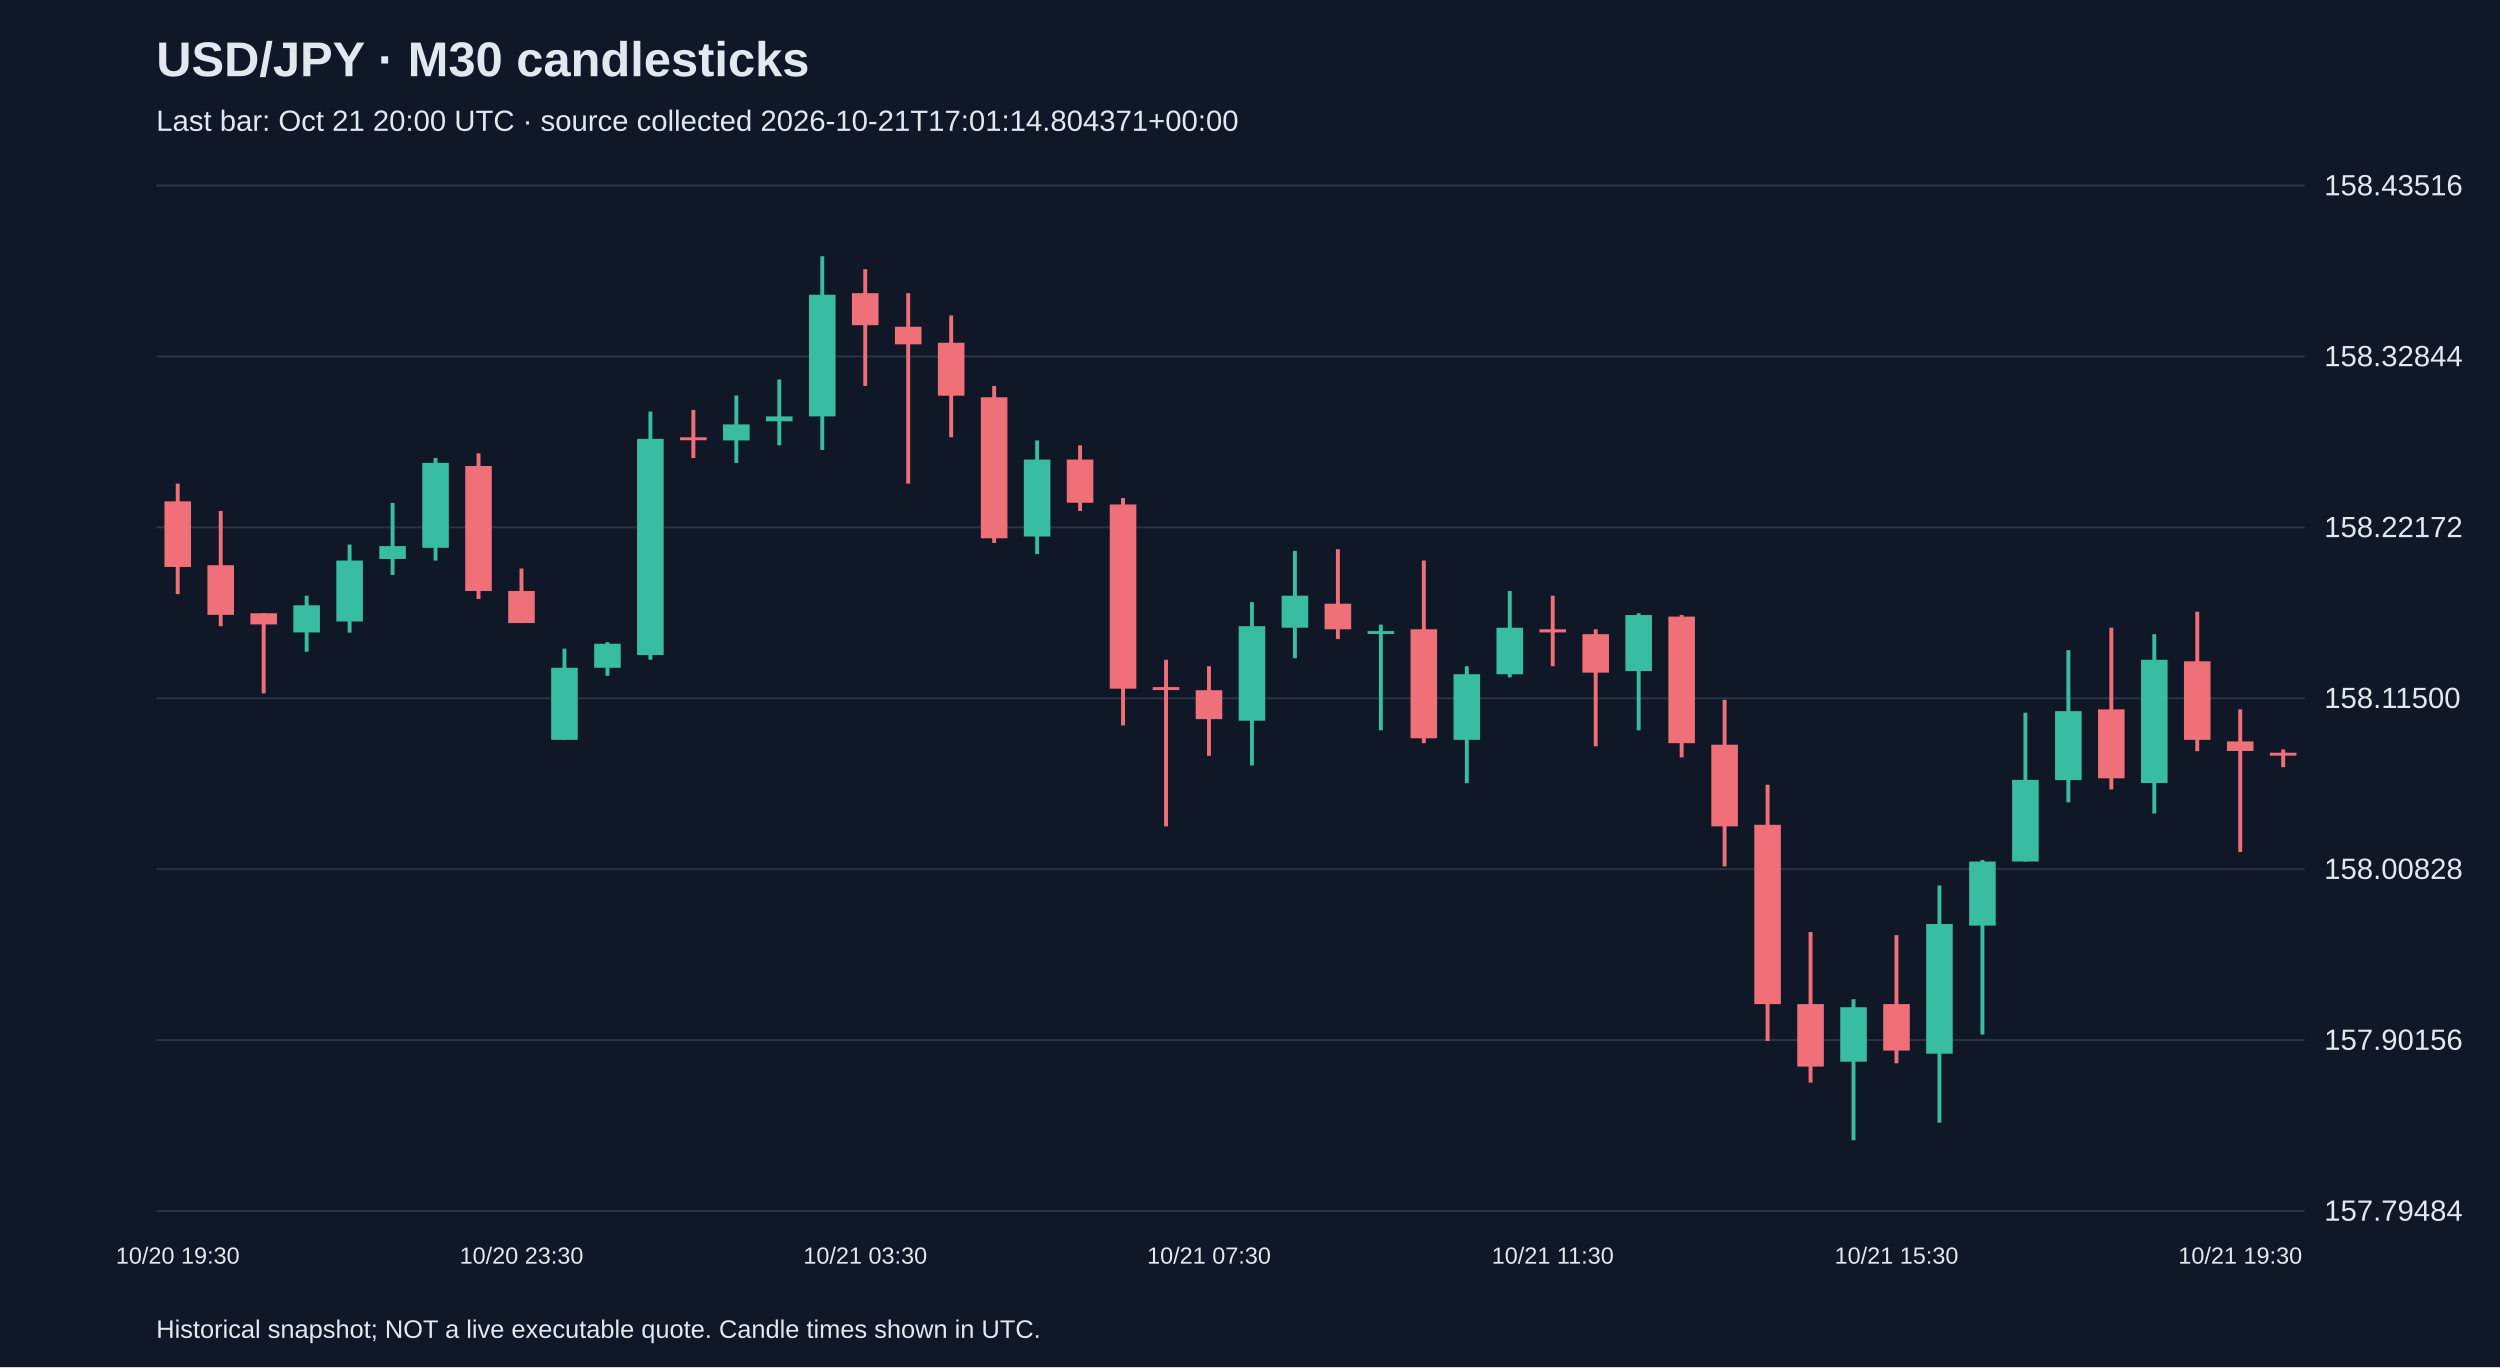
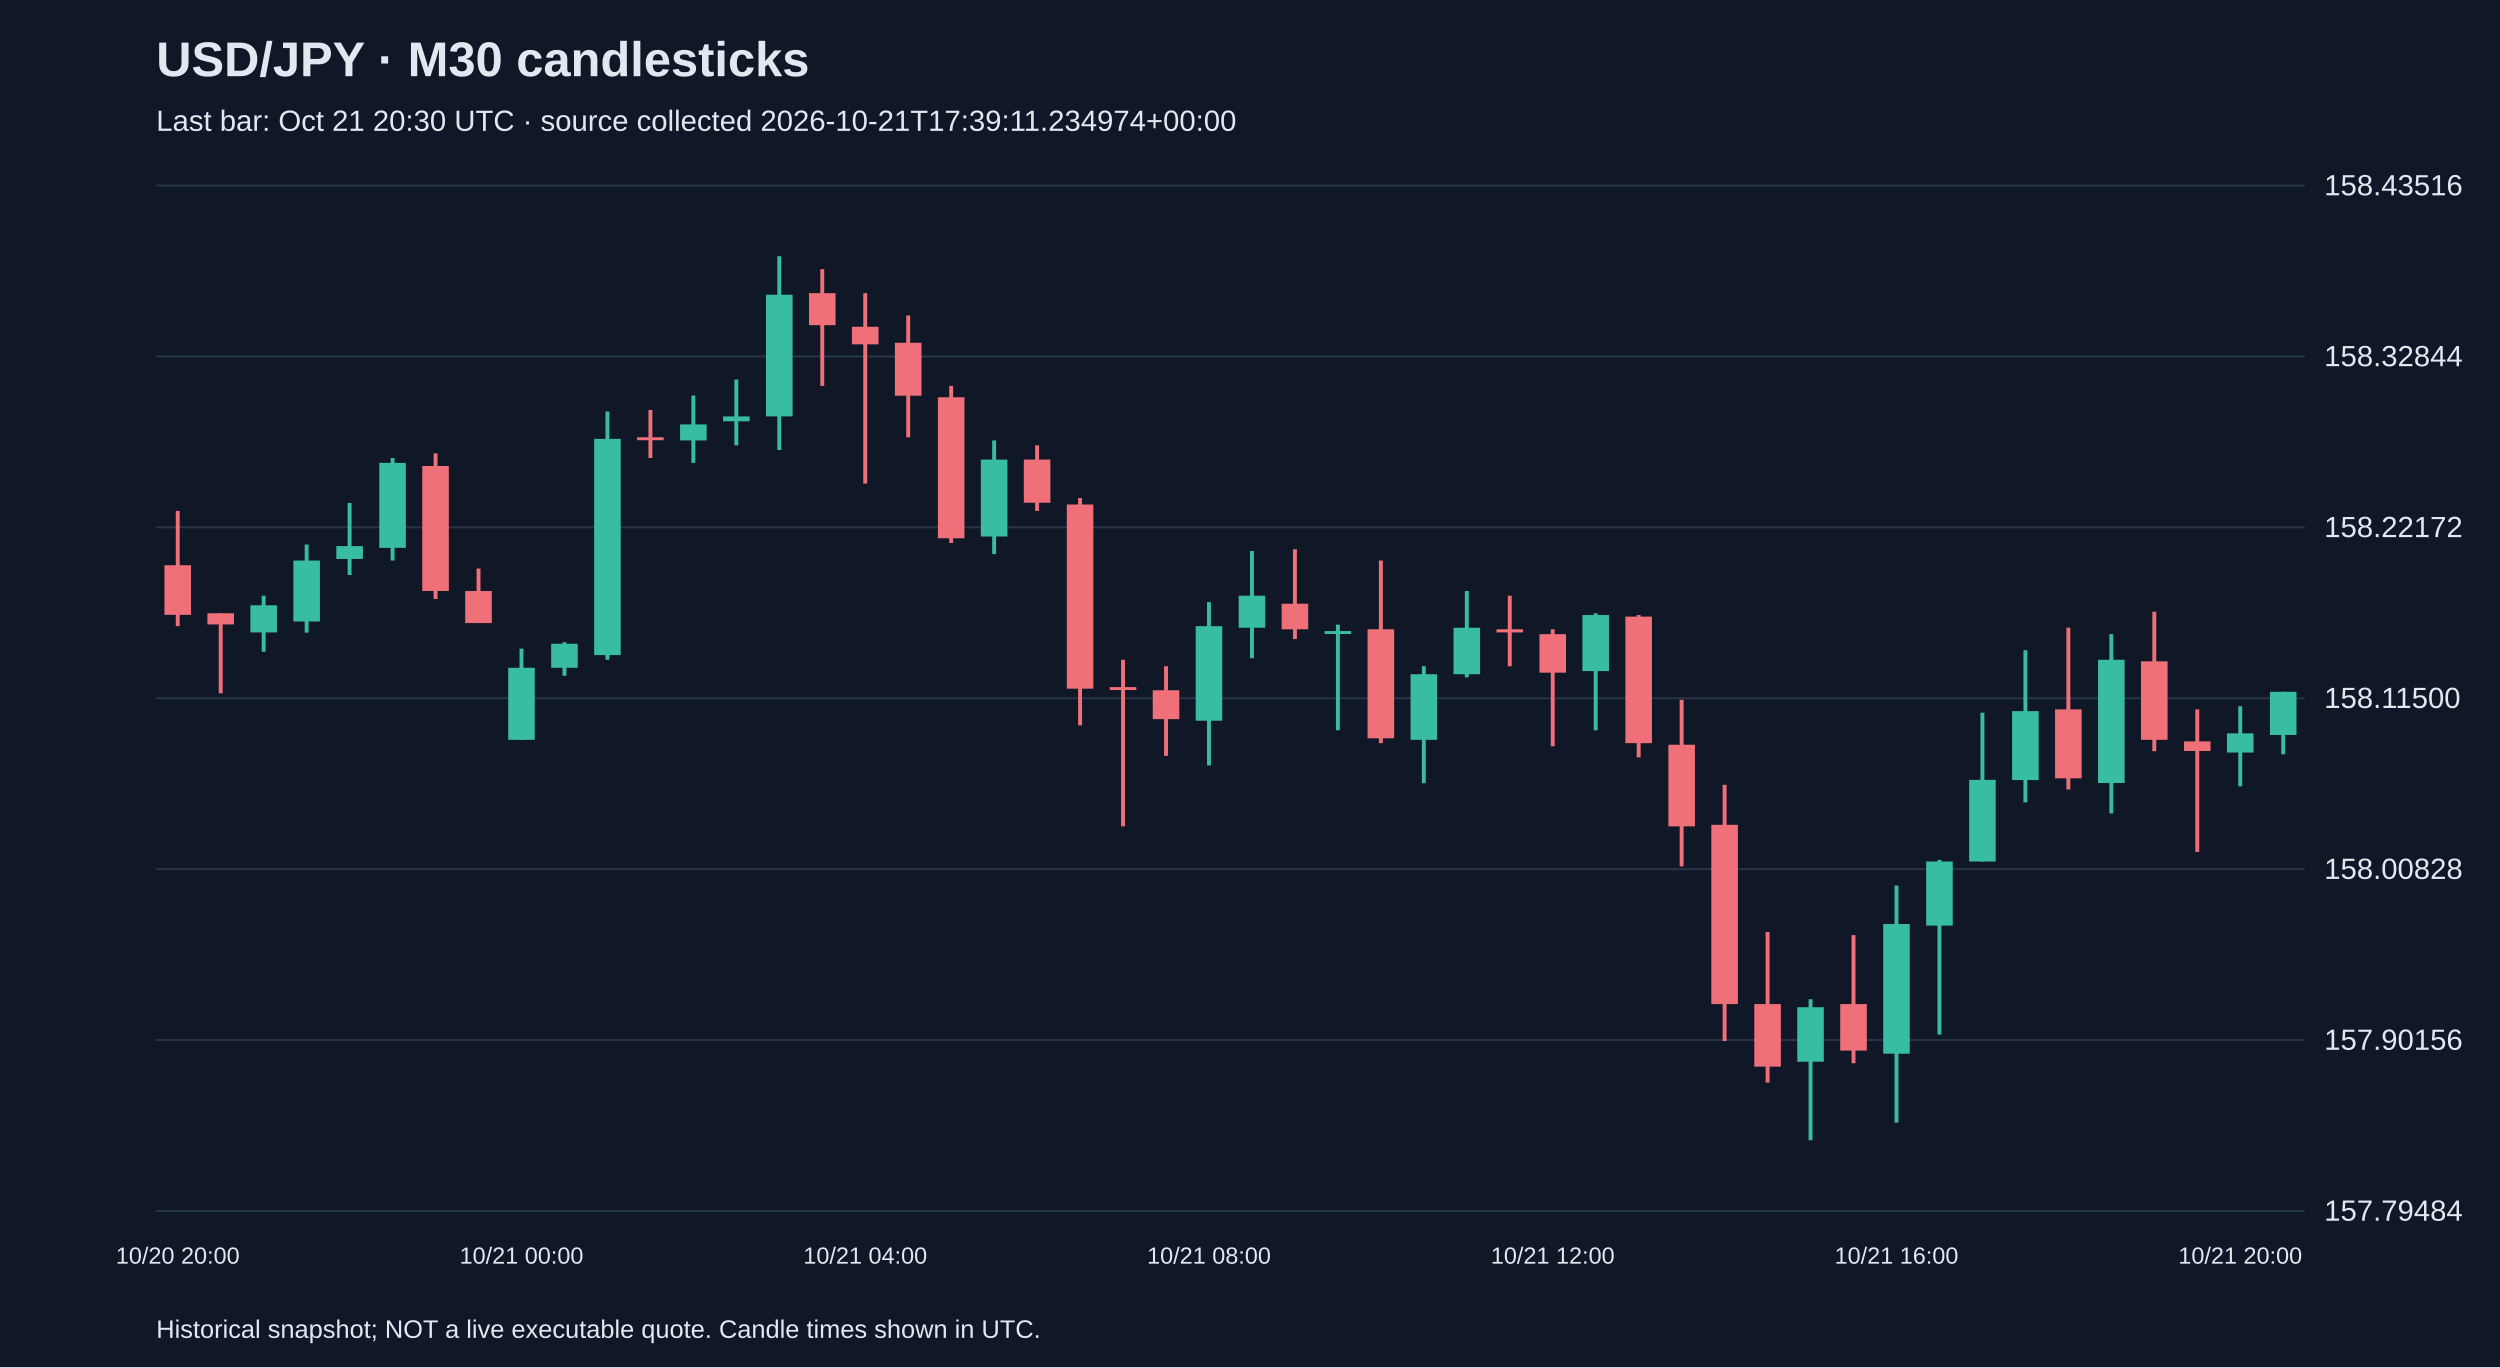
<svg xmlns="http://www.w3.org/2000/svg" viewBox="0 0 1280 700">
  <rect width="100%" height="100%" fill="#101827" />
  <style>text{font-family:Arial,sans-serif;fill:#e2e8f0}</style>
  <text x="80" y="39" font-size="25" font-weight="bold">USD/JPY · M30 candlesticks</text>
-   <text x="80" y="67" font-size="15" fill="#a6b1c5">Last bar: Oct 21 20:00 UTC · source collected 2026-10-21T17:01:14.804371+00:00</text>
+   <text x="80" y="67" font-size="15" fill="#a6b1c5">Last bar: Oct 21 20:30 UTC · source collected 2026-10-21T17:39:11.234974+00:00</text>
  <line x1="80" y1="620.0" x2="1180" y2="620.0" stroke="#283548" />
  <text x="1190" y="625.0" font-size="15">157.79484</text>
  <line x1="80" y1="532.5" x2="1180" y2="532.5" stroke="#283548" />
  <text x="1190" y="537.5" font-size="15">157.90156</text>
  <line x1="80" y1="445.0" x2="1180" y2="445.0" stroke="#283548" />
  <text x="1190" y="450.0" font-size="15">158.00828</text>
  <line x1="80" y1="357.5" x2="1180" y2="357.5" stroke="#283548" />
  <text x="1190" y="362.5" font-size="15">158.11500</text>
  <line x1="80" y1="270.0" x2="1180" y2="270.0" stroke="#283548" />
  <text x="1190" y="275.0" font-size="15">158.22172</text>
  <line x1="80" y1="182.5" x2="1180" y2="182.5" stroke="#283548" />
  <text x="1190" y="187.5" font-size="15">158.32844</text>
  <line x1="80" y1="95.0" x2="1180" y2="95.0" stroke="#283548" />
  <text x="1190" y="100.0" font-size="15">158.43516</text>
-   <line x1="91.0" y1="247.6" x2="91.0" y2="304.2" stroke="#f07079" stroke-width="2" />
-   <rect x="84.2" y="256.7" width="13.6" height="33.6" fill="#f07079" />
-   <text x="91.0" y="647" text-anchor="middle" font-size="12">10/20 19:30</text>
-   <line x1="113.0" y1="261.6" x2="113.0" y2="320.6" stroke="#f07079" stroke-width="2" />
-   <rect x="106.2" y="289.4" width="13.6" height="25.4" fill="#f07079" />
-   <line x1="135.0" y1="314.0" x2="135.0" y2="355.0" stroke="#f07079" stroke-width="2" />
-   <rect x="128.2" y="314.0" width="13.6" height="5.7" fill="#f07079" />
-   <line x1="157.0" y1="305.0" x2="157.0" y2="333.7" stroke="#38bca2" stroke-width="2" />
-   <rect x="150.2" y="309.9" width="13.6" height="13.9" fill="#38bca2" />
-   <line x1="179.0" y1="278.8" x2="179.0" y2="323.9" stroke="#38bca2" stroke-width="2" />
-   <rect x="172.2" y="287.0" width="13.6" height="31.2" fill="#38bca2" />
-   <line x1="201.0" y1="257.5" x2="201.0" y2="294.4" stroke="#38bca2" stroke-width="2" />
-   <rect x="194.2" y="279.6" width="13.6" height="6.6" fill="#38bca2" />
-   <line x1="223.0" y1="234.5" x2="223.0" y2="287.0" stroke="#38bca2" stroke-width="2" />
-   <rect x="216.2" y="237.0" width="13.6" height="43.5" fill="#38bca2" />
-   <line x1="245.0" y1="232.1" x2="245.0" y2="306.7" stroke="#f07079" stroke-width="2" />
-   <rect x="238.2" y="238.6" width="13.6" height="64.0" fill="#f07079" />
-   <line x1="267.0" y1="291.1" x2="267.0" y2="319.0" stroke="#f07079" stroke-width="2" />
-   <rect x="260.2" y="302.6" width="13.6" height="16.4" fill="#f07079" />
-   <text x="267.0" y="647" text-anchor="middle" font-size="12">10/20 23:30</text>
-   <line x1="289.0" y1="332.1" x2="289.0" y2="378.8" stroke="#38bca2" stroke-width="2" />
-   <rect x="282.2" y="341.9" width="13.6" height="36.9" fill="#38bca2" />
-   <line x1="311.0" y1="328.8" x2="311.0" y2="346.0" stroke="#38bca2" stroke-width="2" />
-   <rect x="304.2" y="329.6" width="13.6" height="12.3" fill="#38bca2" />
-   <line x1="333.0" y1="210.7" x2="333.0" y2="337.8" stroke="#38bca2" stroke-width="2" />
-   <rect x="326.2" y="224.7" width="13.6" height="110.7" fill="#38bca2" />
-   <line x1="355.0" y1="209.9" x2="355.0" y2="234.5" stroke="#f07079" stroke-width="2" />
-   <rect x="348.2" y="223.9" width="13.6" height="1.5" fill="#f07079" />
-   <line x1="377.0" y1="202.5" x2="377.0" y2="237.0" stroke="#38bca2" stroke-width="2" />
-   <rect x="370.2" y="217.3" width="13.6" height="8.2" fill="#38bca2" />
-   <line x1="399.0" y1="194.3" x2="399.0" y2="228.0" stroke="#38bca2" stroke-width="2" />
-   <rect x="392.2" y="213.2" width="13.6" height="2.5" fill="#38bca2" />
-   <line x1="421.0" y1="131.2" x2="421.0" y2="230.4" stroke="#38bca2" stroke-width="2" />
-   <rect x="414.2" y="150.9" width="13.6" height="62.3" fill="#38bca2" />
-   <line x1="443.0" y1="137.8" x2="443.0" y2="197.6" stroke="#f07079" stroke-width="2" />
-   <rect x="436.2" y="150.1" width="13.6" height="16.4" fill="#f07079" />
-   <text x="443.0" y="647" text-anchor="middle" font-size="12">10/21 03:30</text>
-   <line x1="465.0" y1="150.1" x2="465.0" y2="247.6" stroke="#f07079" stroke-width="2" />
-   <rect x="458.2" y="167.3" width="13.6" height="9.0" fill="#f07079" />
-   <line x1="487.0" y1="161.5" x2="487.0" y2="223.9" stroke="#f07079" stroke-width="2" />
-   <rect x="480.2" y="175.5" width="13.6" height="27.1" fill="#f07079" />
-   <line x1="509.0" y1="197.6" x2="509.0" y2="278.0" stroke="#f07079" stroke-width="2" />
-   <rect x="502.2" y="203.4" width="13.6" height="72.2" fill="#f07079" />
-   <line x1="531.0" y1="225.5" x2="531.0" y2="283.7" stroke="#38bca2" stroke-width="2" />
-   <rect x="524.2" y="235.3" width="13.6" height="39.4" fill="#38bca2" />
-   <line x1="553.0" y1="228.0" x2="553.0" y2="261.6" stroke="#f07079" stroke-width="2" />
-   <rect x="546.2" y="235.3" width="13.6" height="22.1" fill="#f07079" />
-   <line x1="575.0" y1="255.0" x2="575.0" y2="371.4" stroke="#f07079" stroke-width="2" />
-   <rect x="568.2" y="258.3" width="13.6" height="94.3" fill="#f07079" />
-   <line x1="597.0" y1="337.8" x2="597.0" y2="423.1" stroke="#f07079" stroke-width="2" />
-   <rect x="590.2" y="351.8" width="13.6" height="1.5" fill="#f07079" />
-   <line x1="619.0" y1="341.1" x2="619.0" y2="387.0" stroke="#f07079" stroke-width="2" />
-   <rect x="612.2" y="353.4" width="13.6" height="14.8" fill="#f07079" />
-   <text x="619.0" y="647" text-anchor="middle" font-size="12">10/21 07:30</text>
-   <line x1="641.0" y1="308.3" x2="641.0" y2="391.9" stroke="#38bca2" stroke-width="2" />
-   <rect x="634.2" y="320.6" width="13.6" height="48.4" fill="#38bca2" />
-   <line x1="663.0" y1="282.1" x2="663.0" y2="337.0" stroke="#38bca2" stroke-width="2" />
-   <rect x="656.2" y="305.0" width="13.6" height="16.4" fill="#38bca2" />
-   <line x1="685.0" y1="281.2" x2="685.0" y2="327.2" stroke="#f07079" stroke-width="2" />
-   <rect x="678.2" y="309.1" width="13.6" height="13.1" fill="#f07079" />
-   <line x1="707.0" y1="319.8" x2="707.0" y2="373.9" stroke="#38bca2" stroke-width="2" />
-   <rect x="700.2" y="323.1" width="13.6" height="1.5" fill="#38bca2" />
-   <line x1="729.0" y1="287.0" x2="729.0" y2="380.5" stroke="#f07079" stroke-width="2" />
-   <rect x="722.2" y="322.2" width="13.6" height="55.8" fill="#f07079" />
-   <line x1="751.0" y1="341.1" x2="751.0" y2="401.0" stroke="#38bca2" stroke-width="2" />
-   <rect x="744.2" y="345.2" width="13.6" height="33.6" fill="#38bca2" />
-   <line x1="773.0" y1="302.6" x2="773.0" y2="346.8" stroke="#38bca2" stroke-width="2" />
-   <rect x="766.2" y="321.4" width="13.6" height="23.8" fill="#38bca2" />
-   <line x1="795.0" y1="305.0" x2="795.0" y2="341.1" stroke="#f07079" stroke-width="2" />
-   <rect x="788.2" y="322.2" width="13.6" height="1.6" fill="#f07079" />
-   <text x="795.0" y="647" text-anchor="middle" font-size="12">10/21 11:30</text>
-   <line x1="817.0" y1="322.2" x2="817.0" y2="382.1" stroke="#f07079" stroke-width="2" />
-   <rect x="810.2" y="324.7" width="13.6" height="19.7" fill="#f07079" />
-   <line x1="839.0" y1="314.0" x2="839.0" y2="373.9" stroke="#38bca2" stroke-width="2" />
-   <rect x="832.2" y="314.9" width="13.6" height="28.7" fill="#38bca2" />
-   <line x1="861.0" y1="314.9" x2="861.0" y2="387.8" stroke="#f07079" stroke-width="2" />
-   <rect x="854.2" y="315.7" width="13.6" height="64.8" fill="#f07079" />
-   <line x1="883.0" y1="358.3" x2="883.0" y2="443.6" stroke="#f07079" stroke-width="2" />
-   <rect x="876.2" y="381.3" width="13.6" height="41.8" fill="#f07079" />
-   <line x1="905.0" y1="401.8" x2="905.0" y2="533.0" stroke="#f07079" stroke-width="2" />
-   <rect x="898.2" y="422.3" width="13.6" height="91.8" fill="#f07079" />
-   <line x1="927.0" y1="477.2" x2="927.0" y2="554.3" stroke="#f07079" stroke-width="2" />
-   <rect x="920.2" y="514.1" width="13.6" height="32.0" fill="#f07079" />
-   <line x1="949.0" y1="511.6" x2="949.0" y2="583.8" stroke="#38bca2" stroke-width="2" />
-   <rect x="942.2" y="515.7" width="13.6" height="27.9" fill="#38bca2" />
-   <line x1="971.0" y1="478.8" x2="971.0" y2="544.4" stroke="#f07079" stroke-width="2" />
-   <rect x="964.2" y="514.1" width="13.6" height="23.8" fill="#f07079" />
-   <text x="971.0" y="647" text-anchor="middle" font-size="12">10/21 15:30</text>
-   <line x1="993.0" y1="453.4" x2="993.0" y2="574.8" stroke="#38bca2" stroke-width="2" />
-   <rect x="986.2" y="473.1" width="13.6" height="66.4" fill="#38bca2" />
-   <line x1="1015.0" y1="440.3" x2="1015.0" y2="529.7" stroke="#38bca2" stroke-width="2" />
-   <rect x="1008.2" y="441.1" width="13.6" height="32.8" fill="#38bca2" />
-   <line x1="1037.0" y1="364.9" x2="1037.0" y2="441.1" stroke="#38bca2" stroke-width="2" />
-   <rect x="1030.2" y="399.3" width="13.6" height="41.8" fill="#38bca2" />
-   <line x1="1059.0" y1="332.9" x2="1059.0" y2="410.8" stroke="#38bca2" stroke-width="2" />
-   <rect x="1052.2" y="364.1" width="13.6" height="35.3" fill="#38bca2" />
-   <line x1="1081.0" y1="321.4" x2="1081.0" y2="404.2" stroke="#f07079" stroke-width="2" />
-   <rect x="1074.2" y="363.2" width="13.6" height="35.3" fill="#f07079" />
-   <line x1="1103.0" y1="324.7" x2="1103.0" y2="416.5" stroke="#38bca2" stroke-width="2" />
-   <rect x="1096.2" y="337.8" width="13.6" height="63.1" fill="#38bca2" />
-   <line x1="1125.0" y1="313.2" x2="1125.0" y2="384.6" stroke="#f07079" stroke-width="2" />
-   <rect x="1118.2" y="338.6" width="13.6" height="40.2" fill="#f07079" />
-   <line x1="1147.0" y1="363.2" x2="1147.0" y2="436.2" stroke="#f07079" stroke-width="2" />
-   <rect x="1140.2" y="379.6" width="13.6" height="4.9" fill="#f07079" />
-   <text x="1147.0" y="647" text-anchor="middle" font-size="12">10/21 19:30</text>
-   <line x1="1169.0" y1="383.7" x2="1169.0" y2="392.8" stroke="#f07079" stroke-width="2" />
-   <rect x="1162.2" y="385.4" width="13.6" height="1.5" fill="#f07079" />
+   <line x1="91.0" y1="261.6" x2="91.0" y2="320.6" stroke="#f07079" stroke-width="2" />
+   <rect x="84.2" y="289.4" width="13.6" height="25.4" fill="#f07079" />
+   <text x="91.0" y="647" text-anchor="middle" font-size="12">10/20 20:00</text>
+   <line x1="113.0" y1="314.0" x2="113.0" y2="355.0" stroke="#f07079" stroke-width="2" />
+   <rect x="106.2" y="314.0" width="13.6" height="5.7" fill="#f07079" />
+   <line x1="135.0" y1="305.0" x2="135.0" y2="333.7" stroke="#38bca2" stroke-width="2" />
+   <rect x="128.2" y="309.9" width="13.6" height="13.9" fill="#38bca2" />
+   <line x1="157.0" y1="278.8" x2="157.0" y2="323.9" stroke="#38bca2" stroke-width="2" />
+   <rect x="150.2" y="287.0" width="13.6" height="31.2" fill="#38bca2" />
+   <line x1="179.0" y1="257.5" x2="179.0" y2="294.4" stroke="#38bca2" stroke-width="2" />
+   <rect x="172.2" y="279.6" width="13.6" height="6.6" fill="#38bca2" />
+   <line x1="201.0" y1="234.5" x2="201.0" y2="287.0" stroke="#38bca2" stroke-width="2" />
+   <rect x="194.2" y="237.0" width="13.6" height="43.5" fill="#38bca2" />
+   <line x1="223.0" y1="232.1" x2="223.0" y2="306.7" stroke="#f07079" stroke-width="2" />
+   <rect x="216.2" y="238.6" width="13.6" height="64.0" fill="#f07079" />
+   <line x1="245.0" y1="291.1" x2="245.0" y2="319.0" stroke="#f07079" stroke-width="2" />
+   <rect x="238.2" y="302.6" width="13.6" height="16.4" fill="#f07079" />
+   <line x1="267.0" y1="332.1" x2="267.0" y2="378.8" stroke="#38bca2" stroke-width="2" />
+   <rect x="260.2" y="341.9" width="13.6" height="36.9" fill="#38bca2" />
+   <text x="267.0" y="647" text-anchor="middle" font-size="12">10/21 00:00</text>
+   <line x1="289.0" y1="328.8" x2="289.0" y2="346.0" stroke="#38bca2" stroke-width="2" />
+   <rect x="282.2" y="329.6" width="13.6" height="12.3" fill="#38bca2" />
+   <line x1="311.0" y1="210.7" x2="311.0" y2="337.8" stroke="#38bca2" stroke-width="2" />
+   <rect x="304.2" y="224.7" width="13.6" height="110.7" fill="#38bca2" />
+   <line x1="333.0" y1="209.9" x2="333.0" y2="234.5" stroke="#f07079" stroke-width="2" />
+   <rect x="326.2" y="223.9" width="13.6" height="1.5" fill="#f07079" />
+   <line x1="355.0" y1="202.5" x2="355.0" y2="237.0" stroke="#38bca2" stroke-width="2" />
+   <rect x="348.2" y="217.3" width="13.6" height="8.2" fill="#38bca2" />
+   <line x1="377.0" y1="194.3" x2="377.0" y2="228.0" stroke="#38bca2" stroke-width="2" />
+   <rect x="370.2" y="213.2" width="13.6" height="2.5" fill="#38bca2" />
+   <line x1="399.0" y1="131.2" x2="399.0" y2="230.4" stroke="#38bca2" stroke-width="2" />
+   <rect x="392.2" y="150.9" width="13.6" height="62.3" fill="#38bca2" />
+   <line x1="421.0" y1="137.8" x2="421.0" y2="197.6" stroke="#f07079" stroke-width="2" />
+   <rect x="414.2" y="150.1" width="13.6" height="16.4" fill="#f07079" />
+   <line x1="443.0" y1="150.1" x2="443.0" y2="247.6" stroke="#f07079" stroke-width="2" />
+   <rect x="436.2" y="167.3" width="13.6" height="9.0" fill="#f07079" />
+   <text x="443.0" y="647" text-anchor="middle" font-size="12">10/21 04:00</text>
+   <line x1="465.0" y1="161.5" x2="465.0" y2="223.9" stroke="#f07079" stroke-width="2" />
+   <rect x="458.2" y="175.5" width="13.6" height="27.1" fill="#f07079" />
+   <line x1="487.0" y1="197.6" x2="487.0" y2="278.0" stroke="#f07079" stroke-width="2" />
+   <rect x="480.2" y="203.4" width="13.6" height="72.2" fill="#f07079" />
+   <line x1="509.0" y1="225.5" x2="509.0" y2="283.7" stroke="#38bca2" stroke-width="2" />
+   <rect x="502.2" y="235.3" width="13.6" height="39.4" fill="#38bca2" />
+   <line x1="531.0" y1="228.0" x2="531.0" y2="261.6" stroke="#f07079" stroke-width="2" />
+   <rect x="524.2" y="235.3" width="13.6" height="22.1" fill="#f07079" />
+   <line x1="553.0" y1="255.0" x2="553.0" y2="371.4" stroke="#f07079" stroke-width="2" />
+   <rect x="546.2" y="258.3" width="13.6" height="94.3" fill="#f07079" />
+   <line x1="575.0" y1="337.8" x2="575.0" y2="423.1" stroke="#f07079" stroke-width="2" />
+   <rect x="568.2" y="351.8" width="13.6" height="1.5" fill="#f07079" />
+   <line x1="597.0" y1="341.1" x2="597.0" y2="387.0" stroke="#f07079" stroke-width="2" />
+   <rect x="590.2" y="353.4" width="13.6" height="14.8" fill="#f07079" />
+   <line x1="619.0" y1="308.3" x2="619.0" y2="391.9" stroke="#38bca2" stroke-width="2" />
+   <rect x="612.2" y="320.6" width="13.6" height="48.4" fill="#38bca2" />
+   <text x="619.0" y="647" text-anchor="middle" font-size="12">10/21 08:00</text>
+   <line x1="641.0" y1="282.1" x2="641.0" y2="337.0" stroke="#38bca2" stroke-width="2" />
+   <rect x="634.2" y="305.0" width="13.6" height="16.4" fill="#38bca2" />
+   <line x1="663.0" y1="281.2" x2="663.0" y2="327.2" stroke="#f07079" stroke-width="2" />
+   <rect x="656.2" y="309.1" width="13.6" height="13.1" fill="#f07079" />
+   <line x1="685.0" y1="319.8" x2="685.0" y2="373.9" stroke="#38bca2" stroke-width="2" />
+   <rect x="678.2" y="323.1" width="13.6" height="1.5" fill="#38bca2" />
+   <line x1="707.0" y1="287.0" x2="707.0" y2="380.5" stroke="#f07079" stroke-width="2" />
+   <rect x="700.2" y="322.2" width="13.6" height="55.8" fill="#f07079" />
+   <line x1="729.0" y1="341.1" x2="729.0" y2="401.0" stroke="#38bca2" stroke-width="2" />
+   <rect x="722.2" y="345.2" width="13.6" height="33.6" fill="#38bca2" />
+   <line x1="751.0" y1="302.6" x2="751.0" y2="346.8" stroke="#38bca2" stroke-width="2" />
+   <rect x="744.2" y="321.4" width="13.6" height="23.8" fill="#38bca2" />
+   <line x1="773.0" y1="305.0" x2="773.0" y2="341.1" stroke="#f07079" stroke-width="2" />
+   <rect x="766.2" y="322.2" width="13.6" height="1.6" fill="#f07079" />
+   <line x1="795.0" y1="322.2" x2="795.0" y2="382.1" stroke="#f07079" stroke-width="2" />
+   <rect x="788.2" y="324.7" width="13.6" height="19.7" fill="#f07079" />
+   <text x="795.0" y="647" text-anchor="middle" font-size="12">10/21 12:00</text>
+   <line x1="817.0" y1="314.0" x2="817.0" y2="373.9" stroke="#38bca2" stroke-width="2" />
+   <rect x="810.2" y="314.9" width="13.6" height="28.7" fill="#38bca2" />
+   <line x1="839.0" y1="314.9" x2="839.0" y2="387.8" stroke="#f07079" stroke-width="2" />
+   <rect x="832.2" y="315.7" width="13.6" height="64.8" fill="#f07079" />
+   <line x1="861.0" y1="358.3" x2="861.0" y2="443.6" stroke="#f07079" stroke-width="2" />
+   <rect x="854.2" y="381.3" width="13.6" height="41.8" fill="#f07079" />
+   <line x1="883.0" y1="401.8" x2="883.0" y2="533.0" stroke="#f07079" stroke-width="2" />
+   <rect x="876.2" y="422.3" width="13.6" height="91.8" fill="#f07079" />
+   <line x1="905.0" y1="477.2" x2="905.0" y2="554.3" stroke="#f07079" stroke-width="2" />
+   <rect x="898.2" y="514.1" width="13.6" height="32.0" fill="#f07079" />
+   <line x1="927.0" y1="511.6" x2="927.0" y2="583.8" stroke="#38bca2" stroke-width="2" />
+   <rect x="920.2" y="515.7" width="13.6" height="27.9" fill="#38bca2" />
+   <line x1="949.0" y1="478.8" x2="949.0" y2="544.4" stroke="#f07079" stroke-width="2" />
+   <rect x="942.2" y="514.1" width="13.6" height="23.8" fill="#f07079" />
+   <line x1="971.0" y1="453.4" x2="971.0" y2="574.8" stroke="#38bca2" stroke-width="2" />
+   <rect x="964.2" y="473.1" width="13.6" height="66.4" fill="#38bca2" />
+   <text x="971.0" y="647" text-anchor="middle" font-size="12">10/21 16:00</text>
+   <line x1="993.0" y1="440.3" x2="993.0" y2="529.7" stroke="#38bca2" stroke-width="2" />
+   <rect x="986.2" y="441.1" width="13.6" height="32.8" fill="#38bca2" />
+   <line x1="1015.0" y1="364.9" x2="1015.0" y2="441.1" stroke="#38bca2" stroke-width="2" />
+   <rect x="1008.2" y="399.3" width="13.6" height="41.8" fill="#38bca2" />
+   <line x1="1037.0" y1="332.9" x2="1037.0" y2="410.8" stroke="#38bca2" stroke-width="2" />
+   <rect x="1030.2" y="364.1" width="13.6" height="35.3" fill="#38bca2" />
+   <line x1="1059.0" y1="321.4" x2="1059.0" y2="404.2" stroke="#f07079" stroke-width="2" />
+   <rect x="1052.2" y="363.2" width="13.6" height="35.3" fill="#f07079" />
+   <line x1="1081.0" y1="324.7" x2="1081.0" y2="416.5" stroke="#38bca2" stroke-width="2" />
+   <rect x="1074.2" y="337.8" width="13.6" height="63.1" fill="#38bca2" />
+   <line x1="1103.0" y1="313.2" x2="1103.0" y2="384.6" stroke="#f07079" stroke-width="2" />
+   <rect x="1096.2" y="338.6" width="13.6" height="40.2" fill="#f07079" />
+   <line x1="1125.0" y1="363.2" x2="1125.0" y2="436.2" stroke="#f07079" stroke-width="2" />
+   <rect x="1118.2" y="379.6" width="13.6" height="4.9" fill="#f07079" />
+   <line x1="1147.0" y1="361.6" x2="1147.0" y2="402.6" stroke="#38bca2" stroke-width="2" />
+   <rect x="1140.2" y="375.5" width="13.6" height="9.8" fill="#38bca2" />
+   <text x="1147.0" y="647" text-anchor="middle" font-size="12">10/21 20:00</text>
+   <line x1="1169.0" y1="354.2" x2="1169.0" y2="386.2" stroke="#38bca2" stroke-width="2" />
+   <rect x="1162.2" y="354.2" width="13.6" height="22.1" fill="#38bca2" />
  <text x="80" y="685" font-size="13">Historical snapshot; NOT a live executable quote. Candle times shown in UTC.</text>
</svg>
